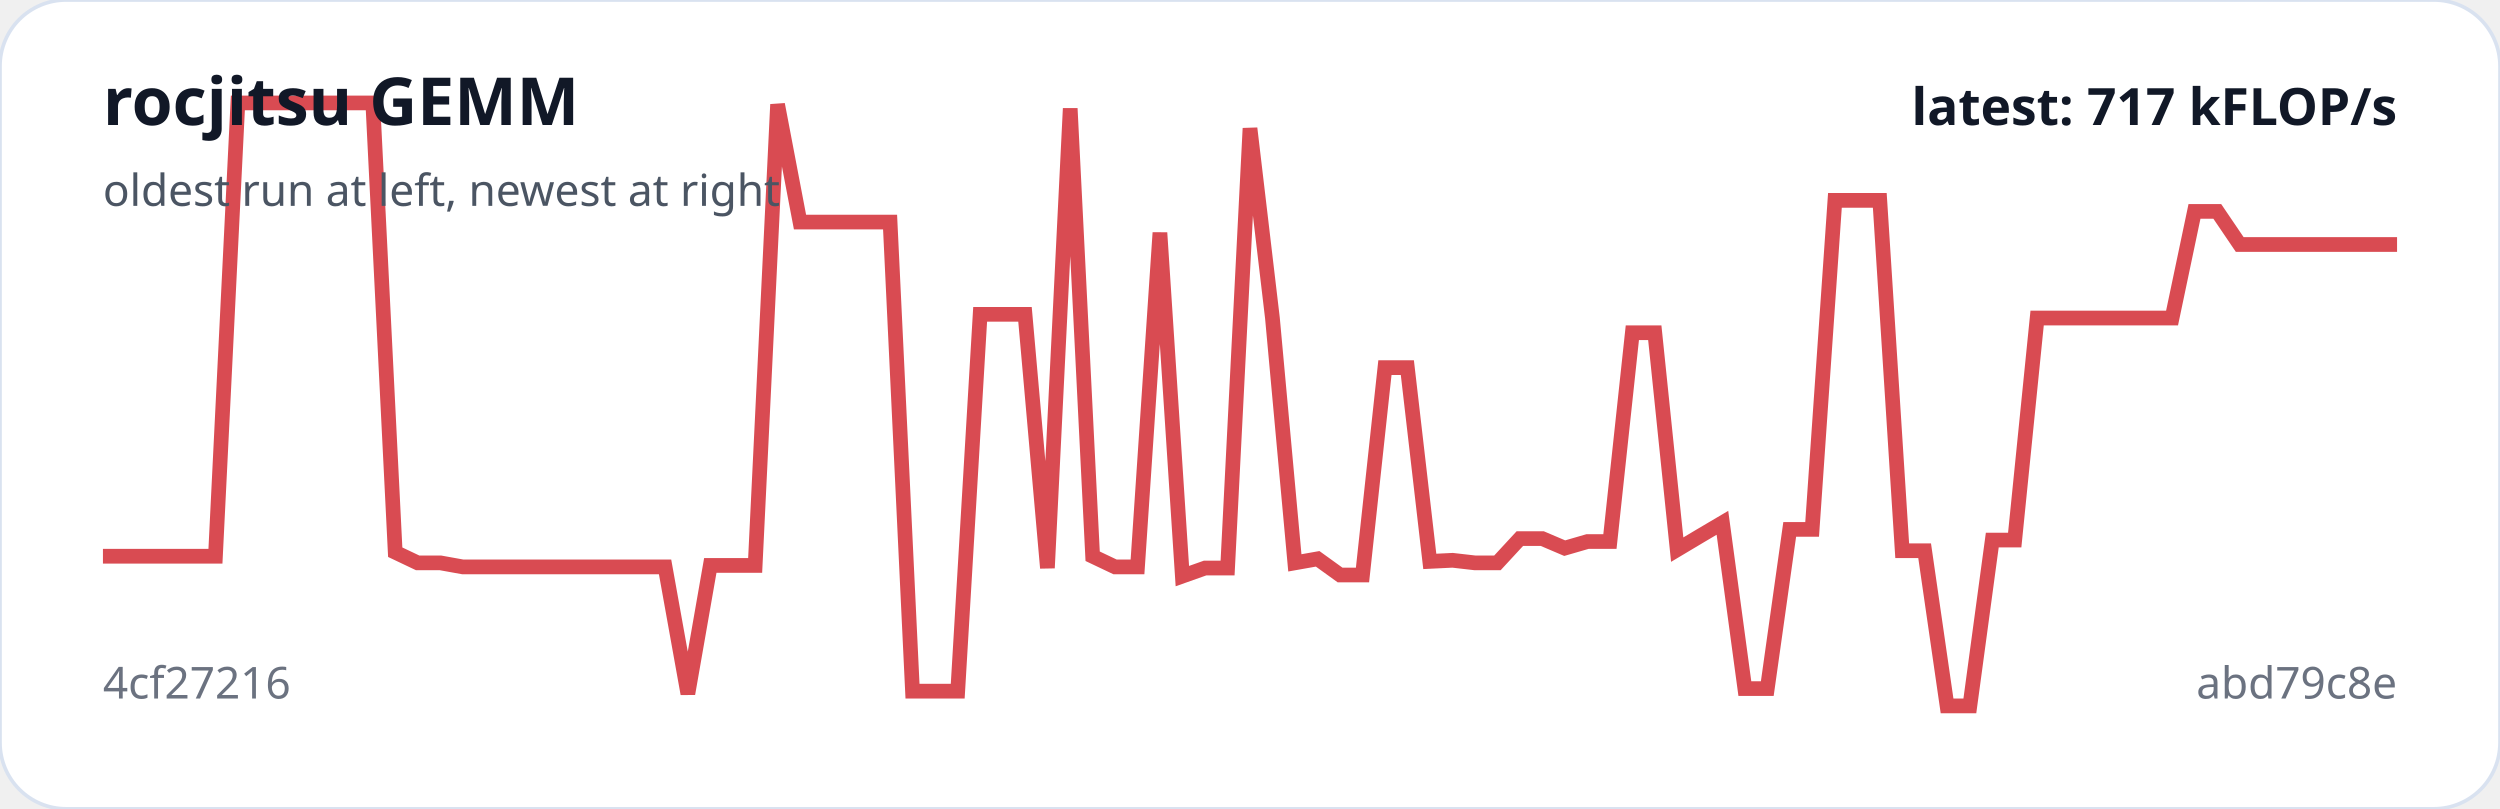
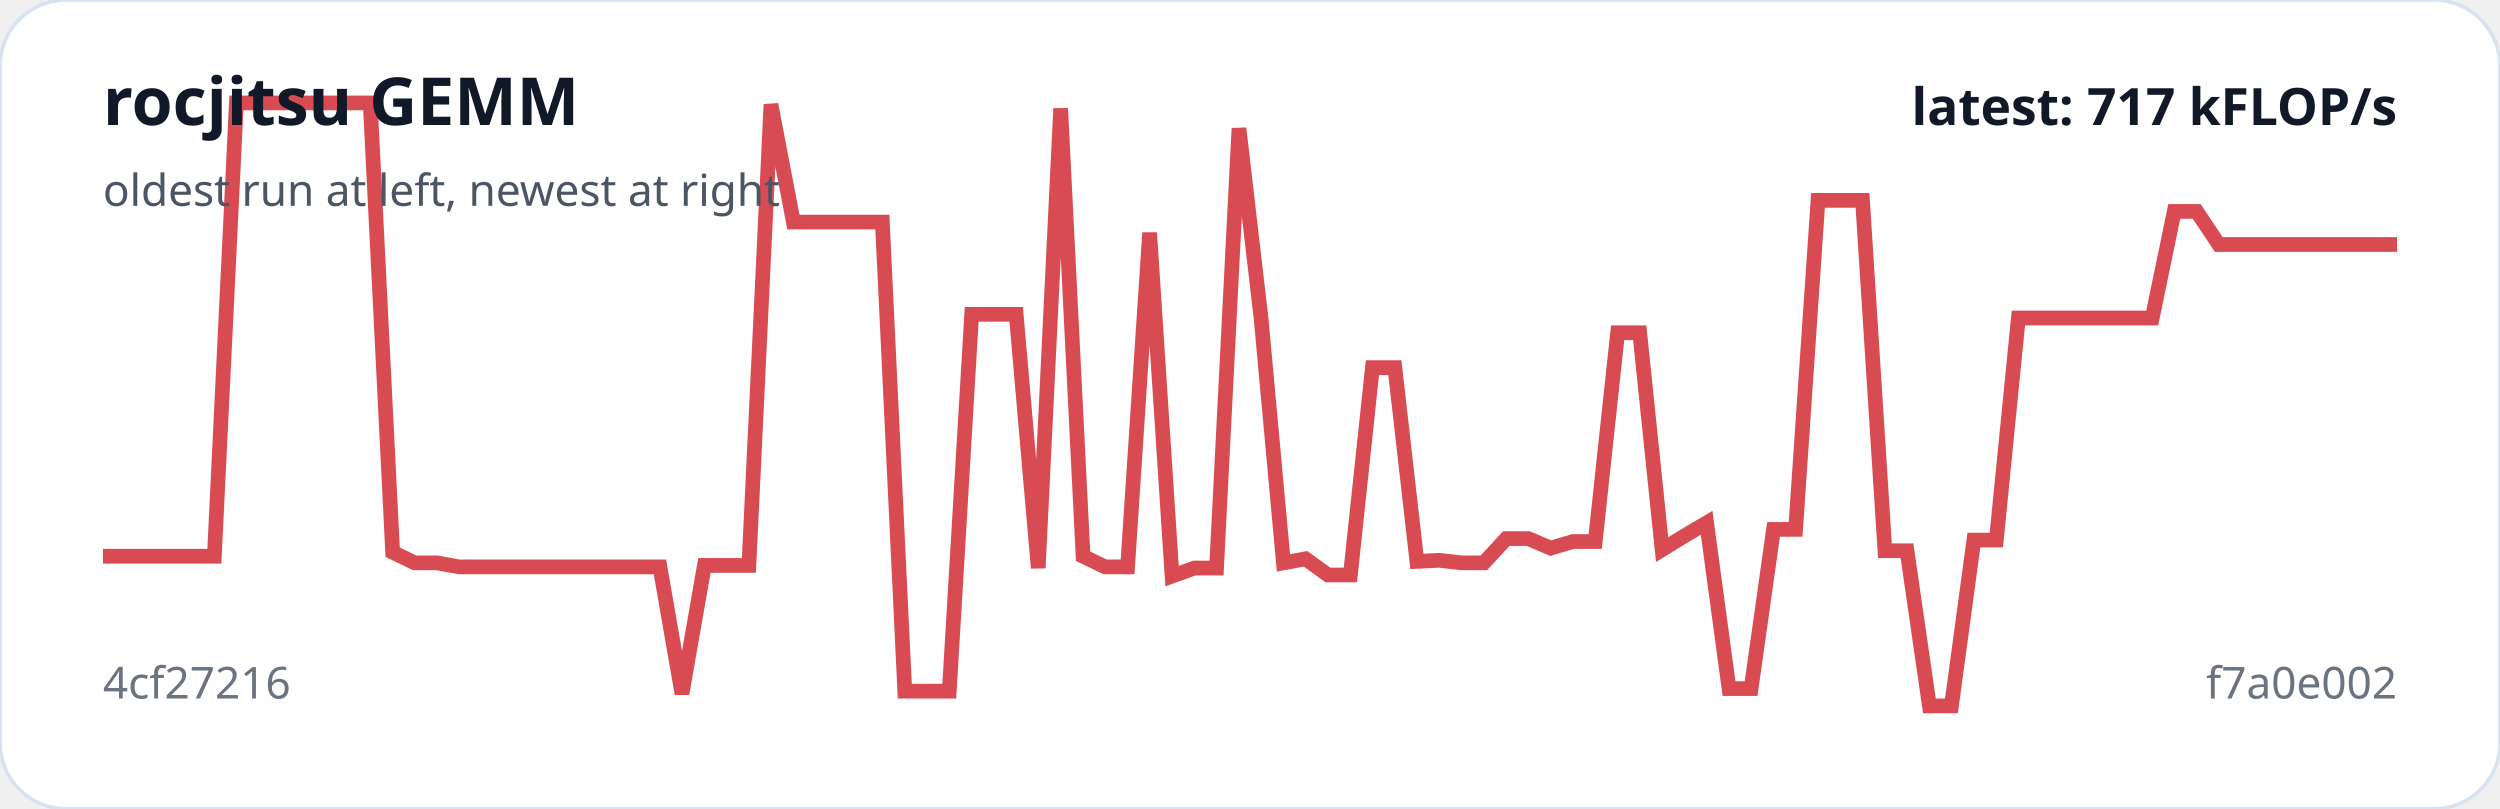
<svg xmlns="http://www.w3.org/2000/svg" viewBox="0 0 680 220" width="100%" role="img" aria-label="rocjitsu GEMM trend">
  <rect width="100%" height="100%" rx="18" fill="#ffffff" stroke="#d9e2f0" />
-   <polyline fill="none" stroke="#d94b52" stroke-width="4" points="28.0,151.3 34.1,151.3 40.2,151.3 46.4,151.3 52.5,151.3 58.6,151.3 64.7,28.0 70.8,28.0 76.9,28.0 83.1,28.0 89.2,28.0 95.3,28.0 101.4,28.0 107.5,150.2 113.6,153.1 119.8,153.1 125.9,154.2 132.0,154.2 138.1,154.2 144.2,154.2 150.4,154.2 156.5,154.2 162.6,154.2 168.7,154.2 174.8,154.2 180.9,154.2 187.1,188.7 193.2,153.8 199.3,153.8 205.4,153.8 211.5,28.4 217.6,60.4 223.8,60.4 229.9,60.4 236.0,60.4 242.1,60.4 248.2,188.0 254.4,188.0 260.5,188.0 266.6,85.5 272.7,85.5 278.8,85.5 284.9,154.5 291.1,29.5 297.2,151.3 303.3,154.2 309.4,154.2 315.5,63.3 321.6,156.7 327.8,154.5 333.9,154.5 340.0,34.9 346.1,86.5 352.2,153.1 358.4,152.0 364.5,156.4 370.6,156.4 376.7,100.0 382.8,100.0 388.9,152.7 395.1,152.4 401.2,153.1 407.3,153.1 413.4,146.5 419.5,146.5 425.6,149.1 431.8,147.3 437.9,147.3 444.0,90.5 450.1,90.5 456.2,149.5 462.4,145.8 468.5,142.2 474.6,187.3 480.7,187.3 486.8,144.0 492.9,144.0 499.1,54.5 505.2,54.5 511.3,54.5 517.4,149.8 523.5,149.8 529.6,192.0 535.8,192.0 541.9,146.9 548.0,146.9 554.1,86.5 560.2,86.5 566.4,86.5 572.5,86.5 578.6,86.5 584.7,86.5 590.8,86.5 596.9,57.5 603.1,57.5 609.2,66.5 615.3,66.5 621.4,66.5 627.5,66.5 633.6,66.5 639.8,66.5 645.9,66.5 652.0,66.5" />
+   <polyline fill="none" stroke="#d94b52" stroke-width="4" points="28.0,151.3 34.1,151.3 40.1,151.3 46.2,151.3 52.2,151.3 58.3,151.3 64.3,28.0 70.4,28.0 76.5,28.0 82.5,28.0 88.6,28.0 94.6,28.0 100.7,28.0 106.8,150.2 112.8,153.1 118.9,153.1 124.9,154.2 131.0,154.2 137.0,154.2 143.1,154.2 149.2,154.2 155.2,154.2 161.3,154.2 167.3,154.2 173.4,154.2 179.5,154.2 185.5,188.7 191.6,153.8 197.6,153.8 203.7,153.8 209.7,28.4 215.8,60.4 221.9,60.4 227.9,60.4 234.0,60.4 240.0,60.4 246.1,188.0 252.2,188.0 258.2,188.0 264.3,85.5 270.3,85.5 276.4,85.5 282.4,154.5 288.5,29.5 294.6,151.3 300.6,154.2 306.7,154.2 312.7,63.3 318.8,156.7 324.9,154.5 330.9,154.5 337.0,34.9 343.0,86.5 349.1,153.1 355.1,152.0 361.2,156.4 367.3,156.4 373.3,100.0 379.4,100.0 385.4,152.7 391.5,152.4 397.6,153.1 403.6,153.1 409.7,146.5 415.7,146.5 421.8,149.1 427.8,147.3 433.9,147.3 440.0,90.5 446.0,90.5 452.1,149.5 458.1,145.8 464.2,142.2 470.3,187.3 476.3,187.3 482.4,144.0 488.4,144.0 494.5,54.5 500.5,54.5 506.6,54.5 512.7,149.8 518.7,149.8 524.8,192.0 530.8,192.0 536.9,146.9 543.0,146.9 549.0,86.5 555.1,86.5 561.1,86.5 567.2,86.5 573.2,86.5 579.3,86.5 585.4,86.5 591.4,57.5 597.5,57.5 603.5,66.5 609.6,66.5 615.7,66.5 621.7,66.5 627.8,66.5 633.8,66.5 639.9,66.5 645.9,66.5 652.0,66.5" />
  <text x="28" y="34" fill="#111827" font-family="system-ui,sans-serif" font-size="18" font-weight="700">rocjitsu GEMM</text>
  <text x="28" y="56" fill="#4b5563" font-family="system-ui,sans-serif" font-size="12">oldest run at left, newest at right</text>
  <text x="28" y="190" fill="#6b7280" font-family="system-ui,sans-serif" font-size="12">4cf27216</text>
-   <text x="652" y="190" text-anchor="end" fill="#6b7280" font-family="system-ui,sans-serif" font-size="12">abd79c8e</text>
+   <text x="652" y="190" text-anchor="end" fill="#6b7280" font-family="system-ui,sans-serif" font-size="12">f7a0e002</text>
  <text x="652" y="34" text-anchor="end" fill="#111827" font-family="system-ui,sans-serif" font-size="14" font-weight="700">latest: 717 kFLOP/s</text>
</svg>
